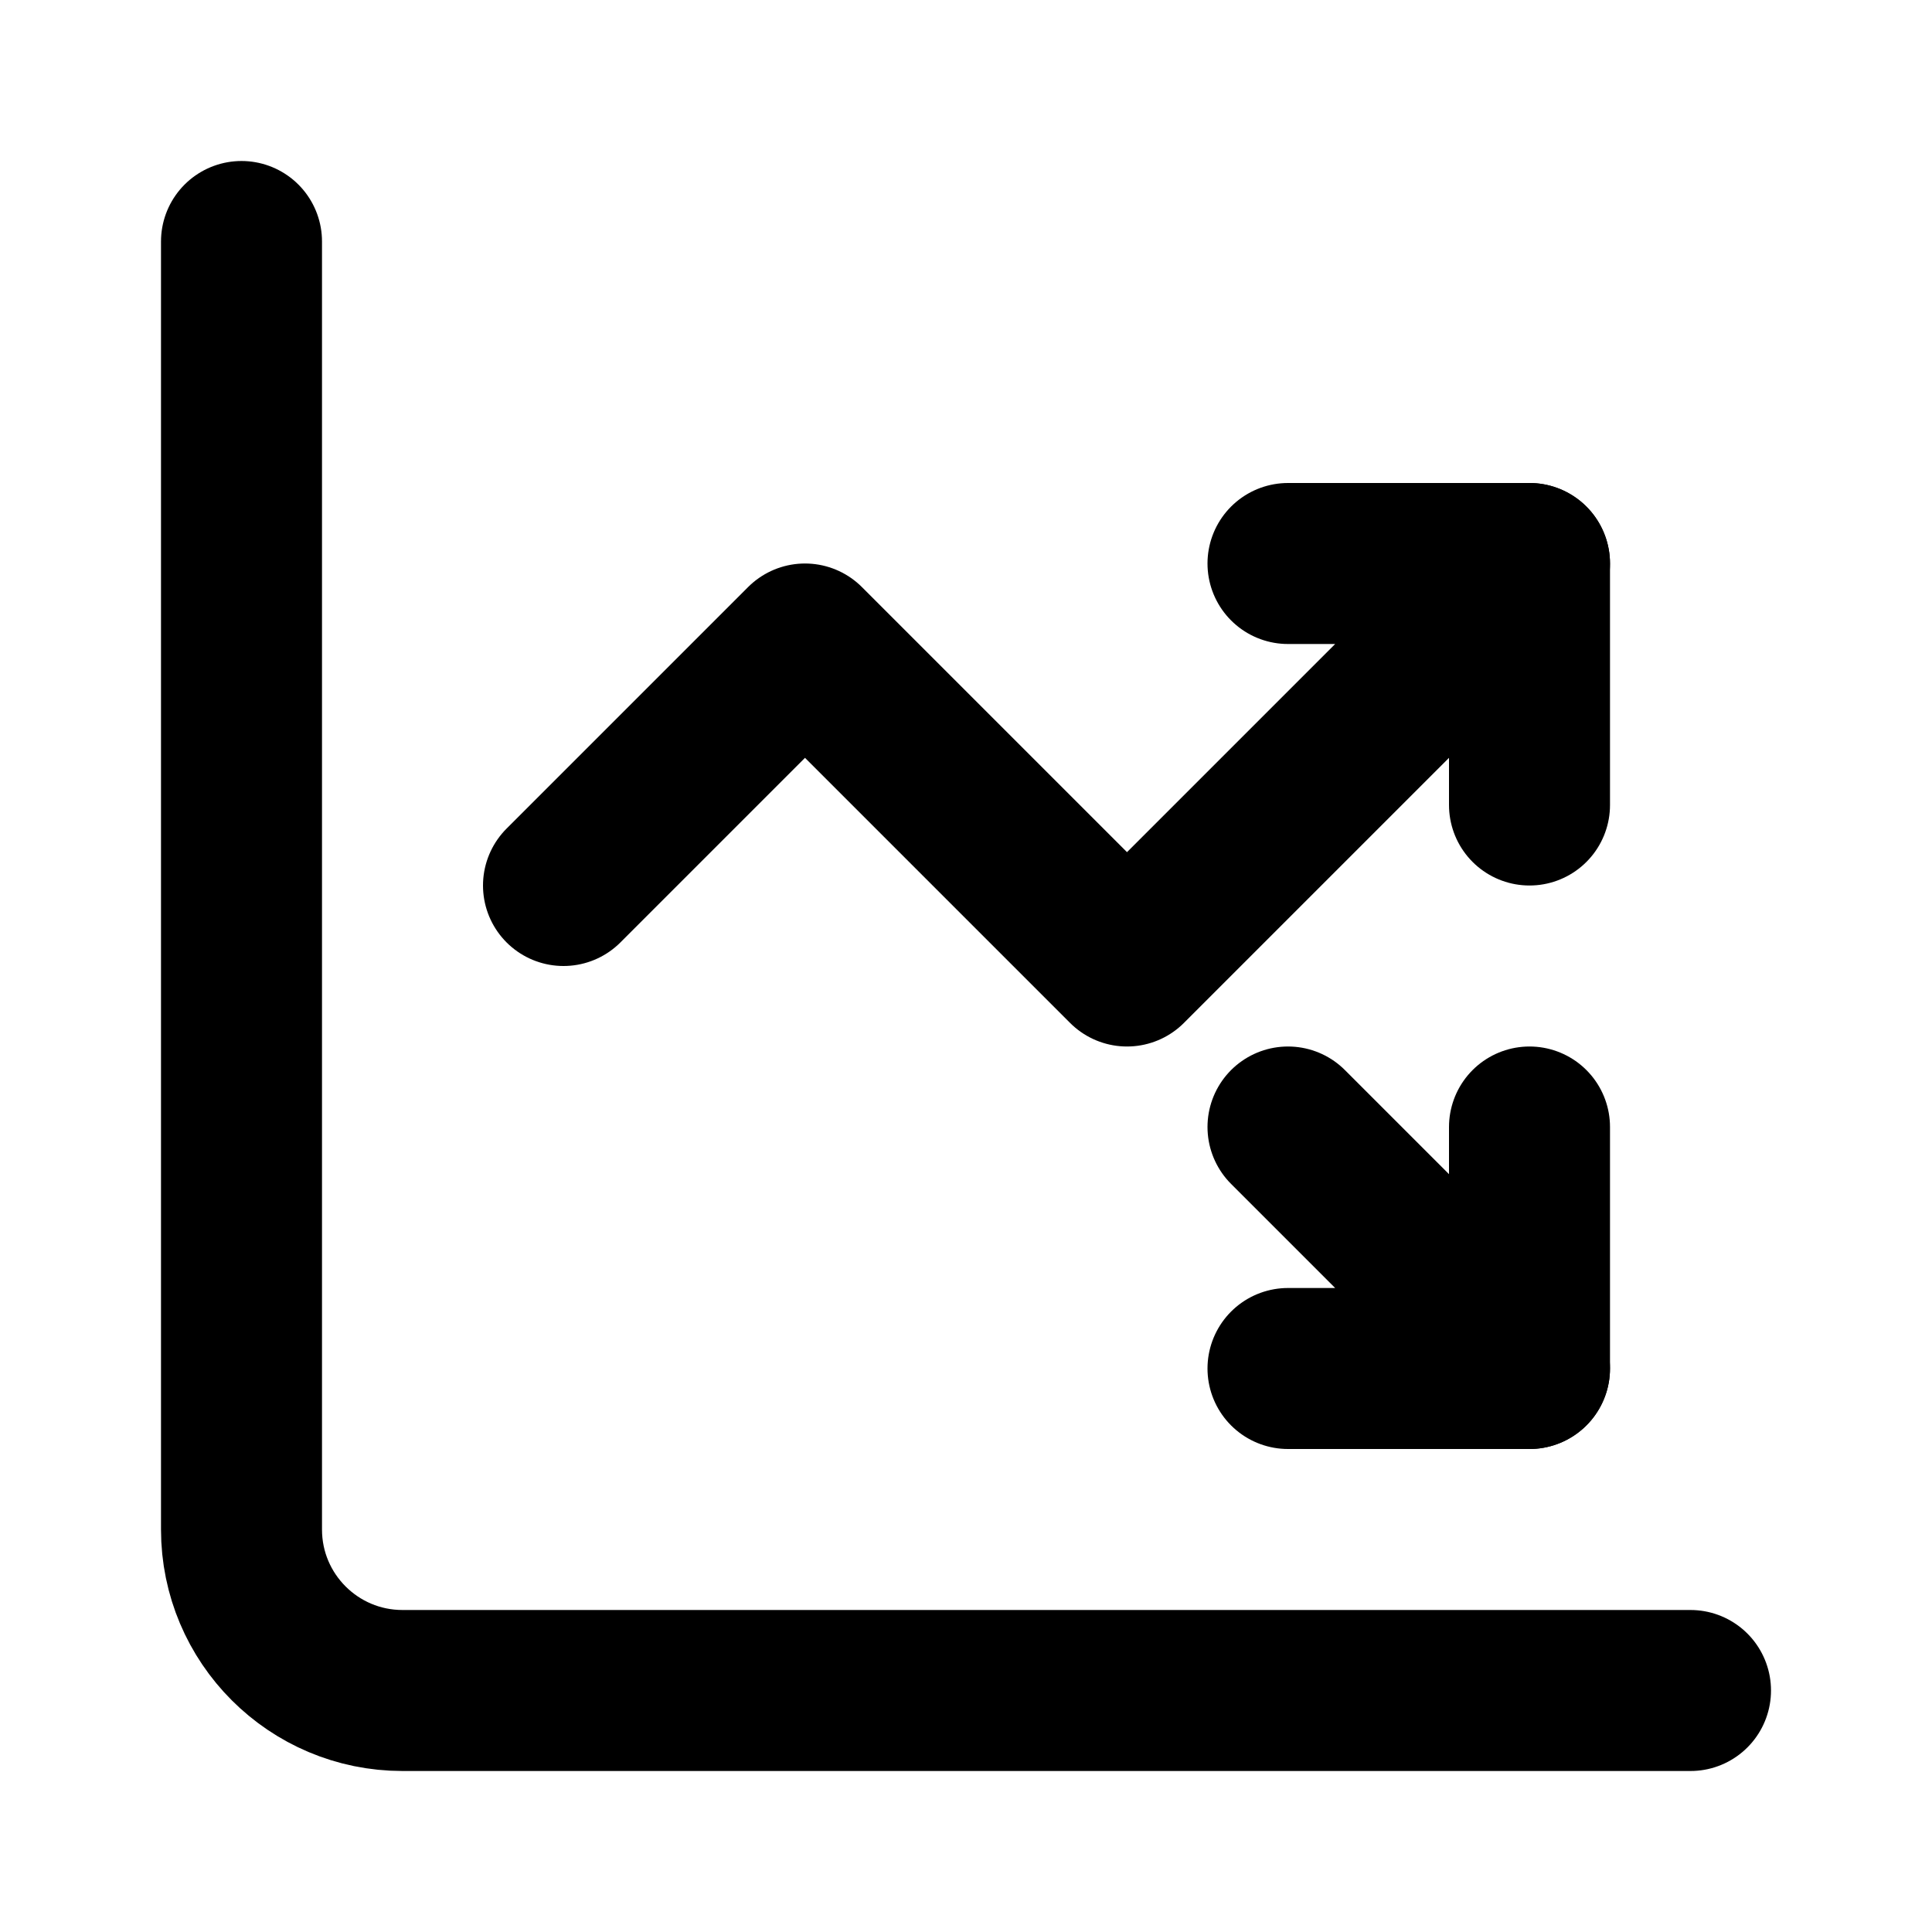
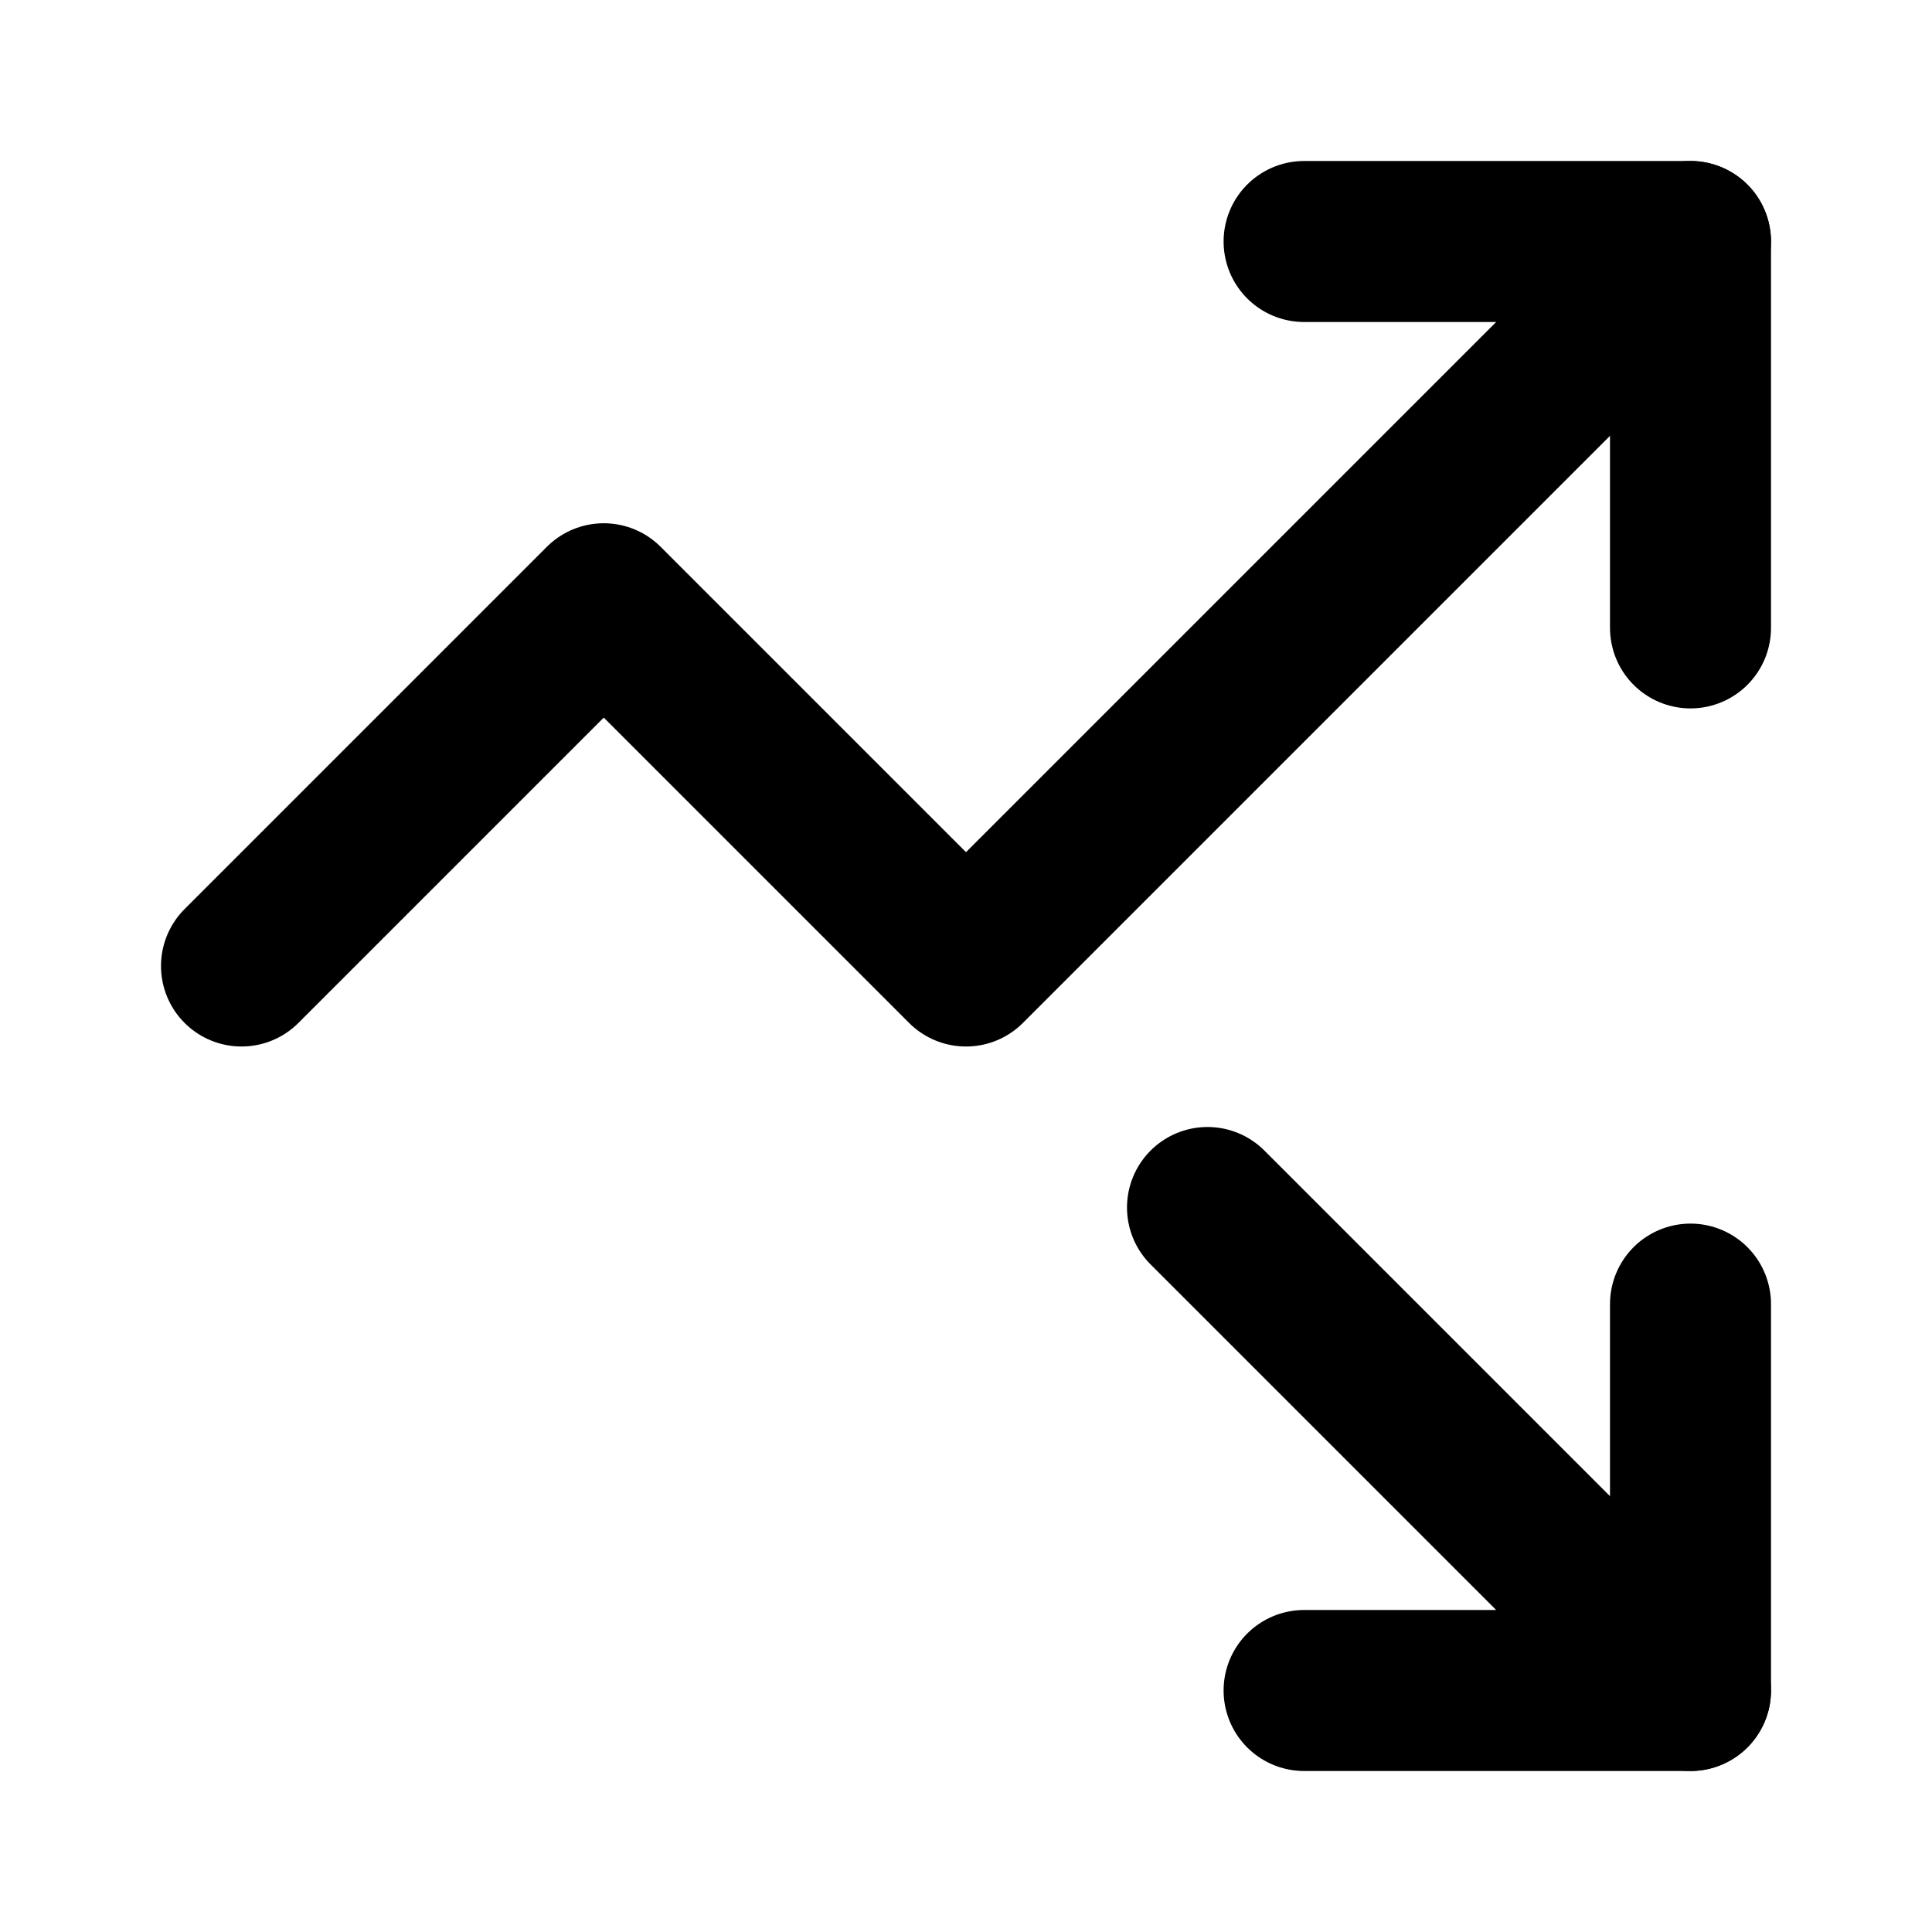
<svg xmlns="http://www.w3.org/2000/svg" width="24" height="24" viewBox="0 0 24 24" fill="none" stroke="currentColor" stroke-width="2" stroke-linecap="round" stroke-linejoin="round">
-   <path d="m16 14 3 3h-3" />
-   <path d="M19 17v-3" />
-   <path d="M19 7v3" />
-   <path d="M3 3v16a2 2 0 0 0 2 2h16" />
-   <path d="m7 11 3-3 4 4 5-5h-3" />
+   <path d="m15 15 6 6h-4.8" />
+   <path d="M16.2 3H21l-9 9-4.5-4.5L3 12" />
+   <path d="M21 21v-4.8" />
+   <path d="M21 3v4.8" />
</svg>
